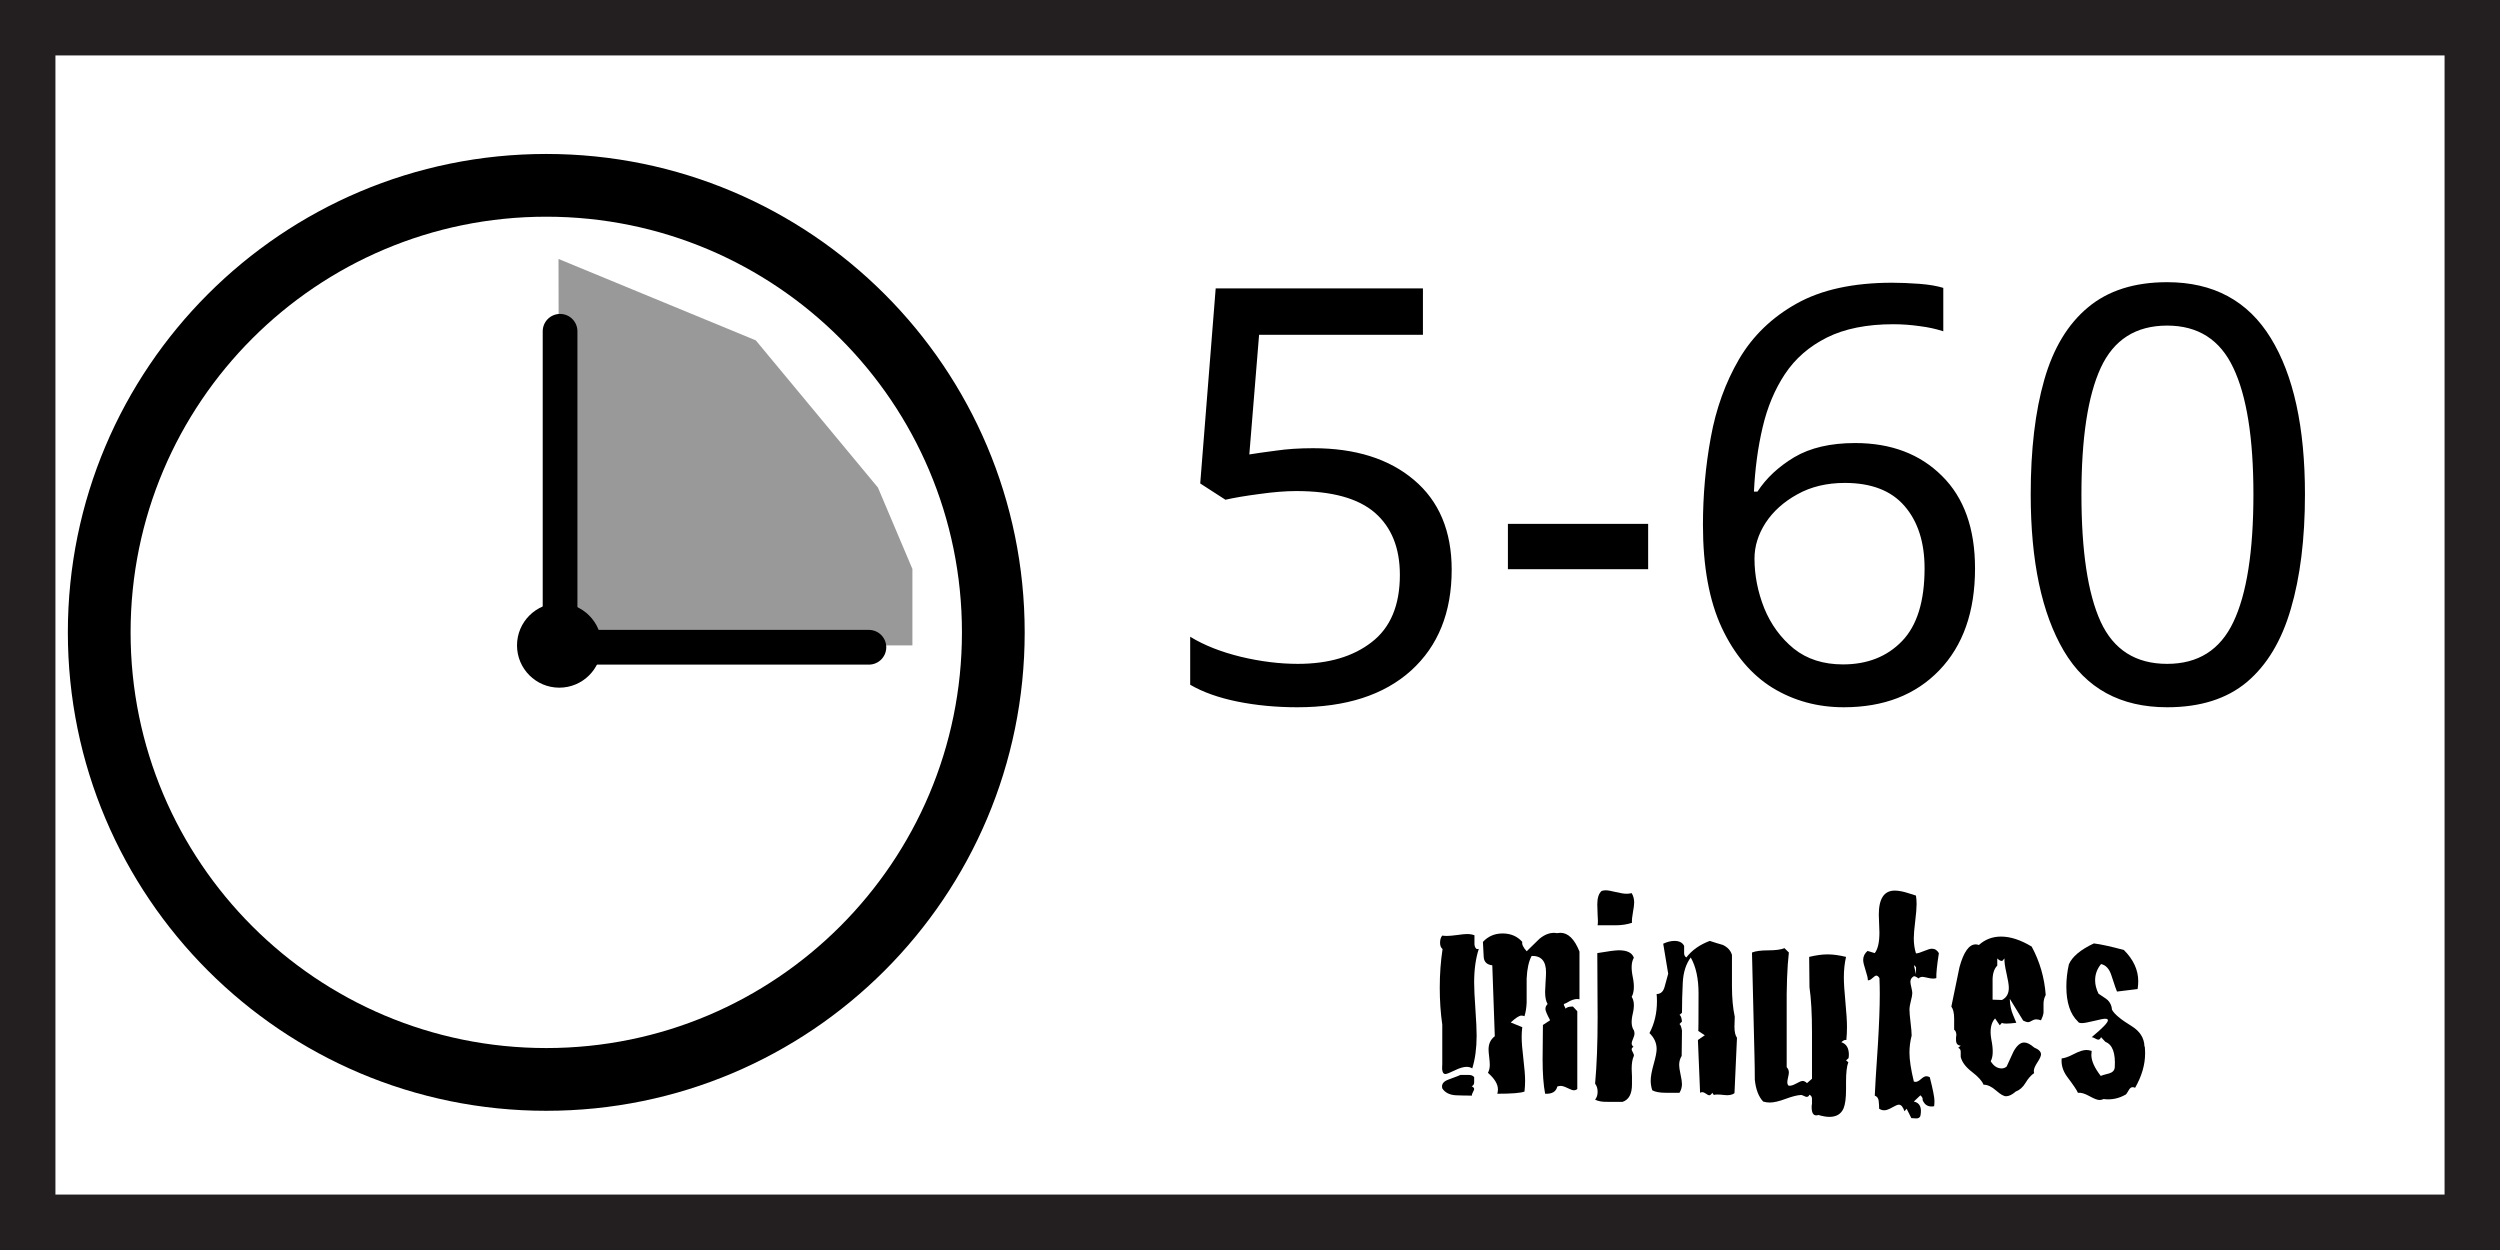
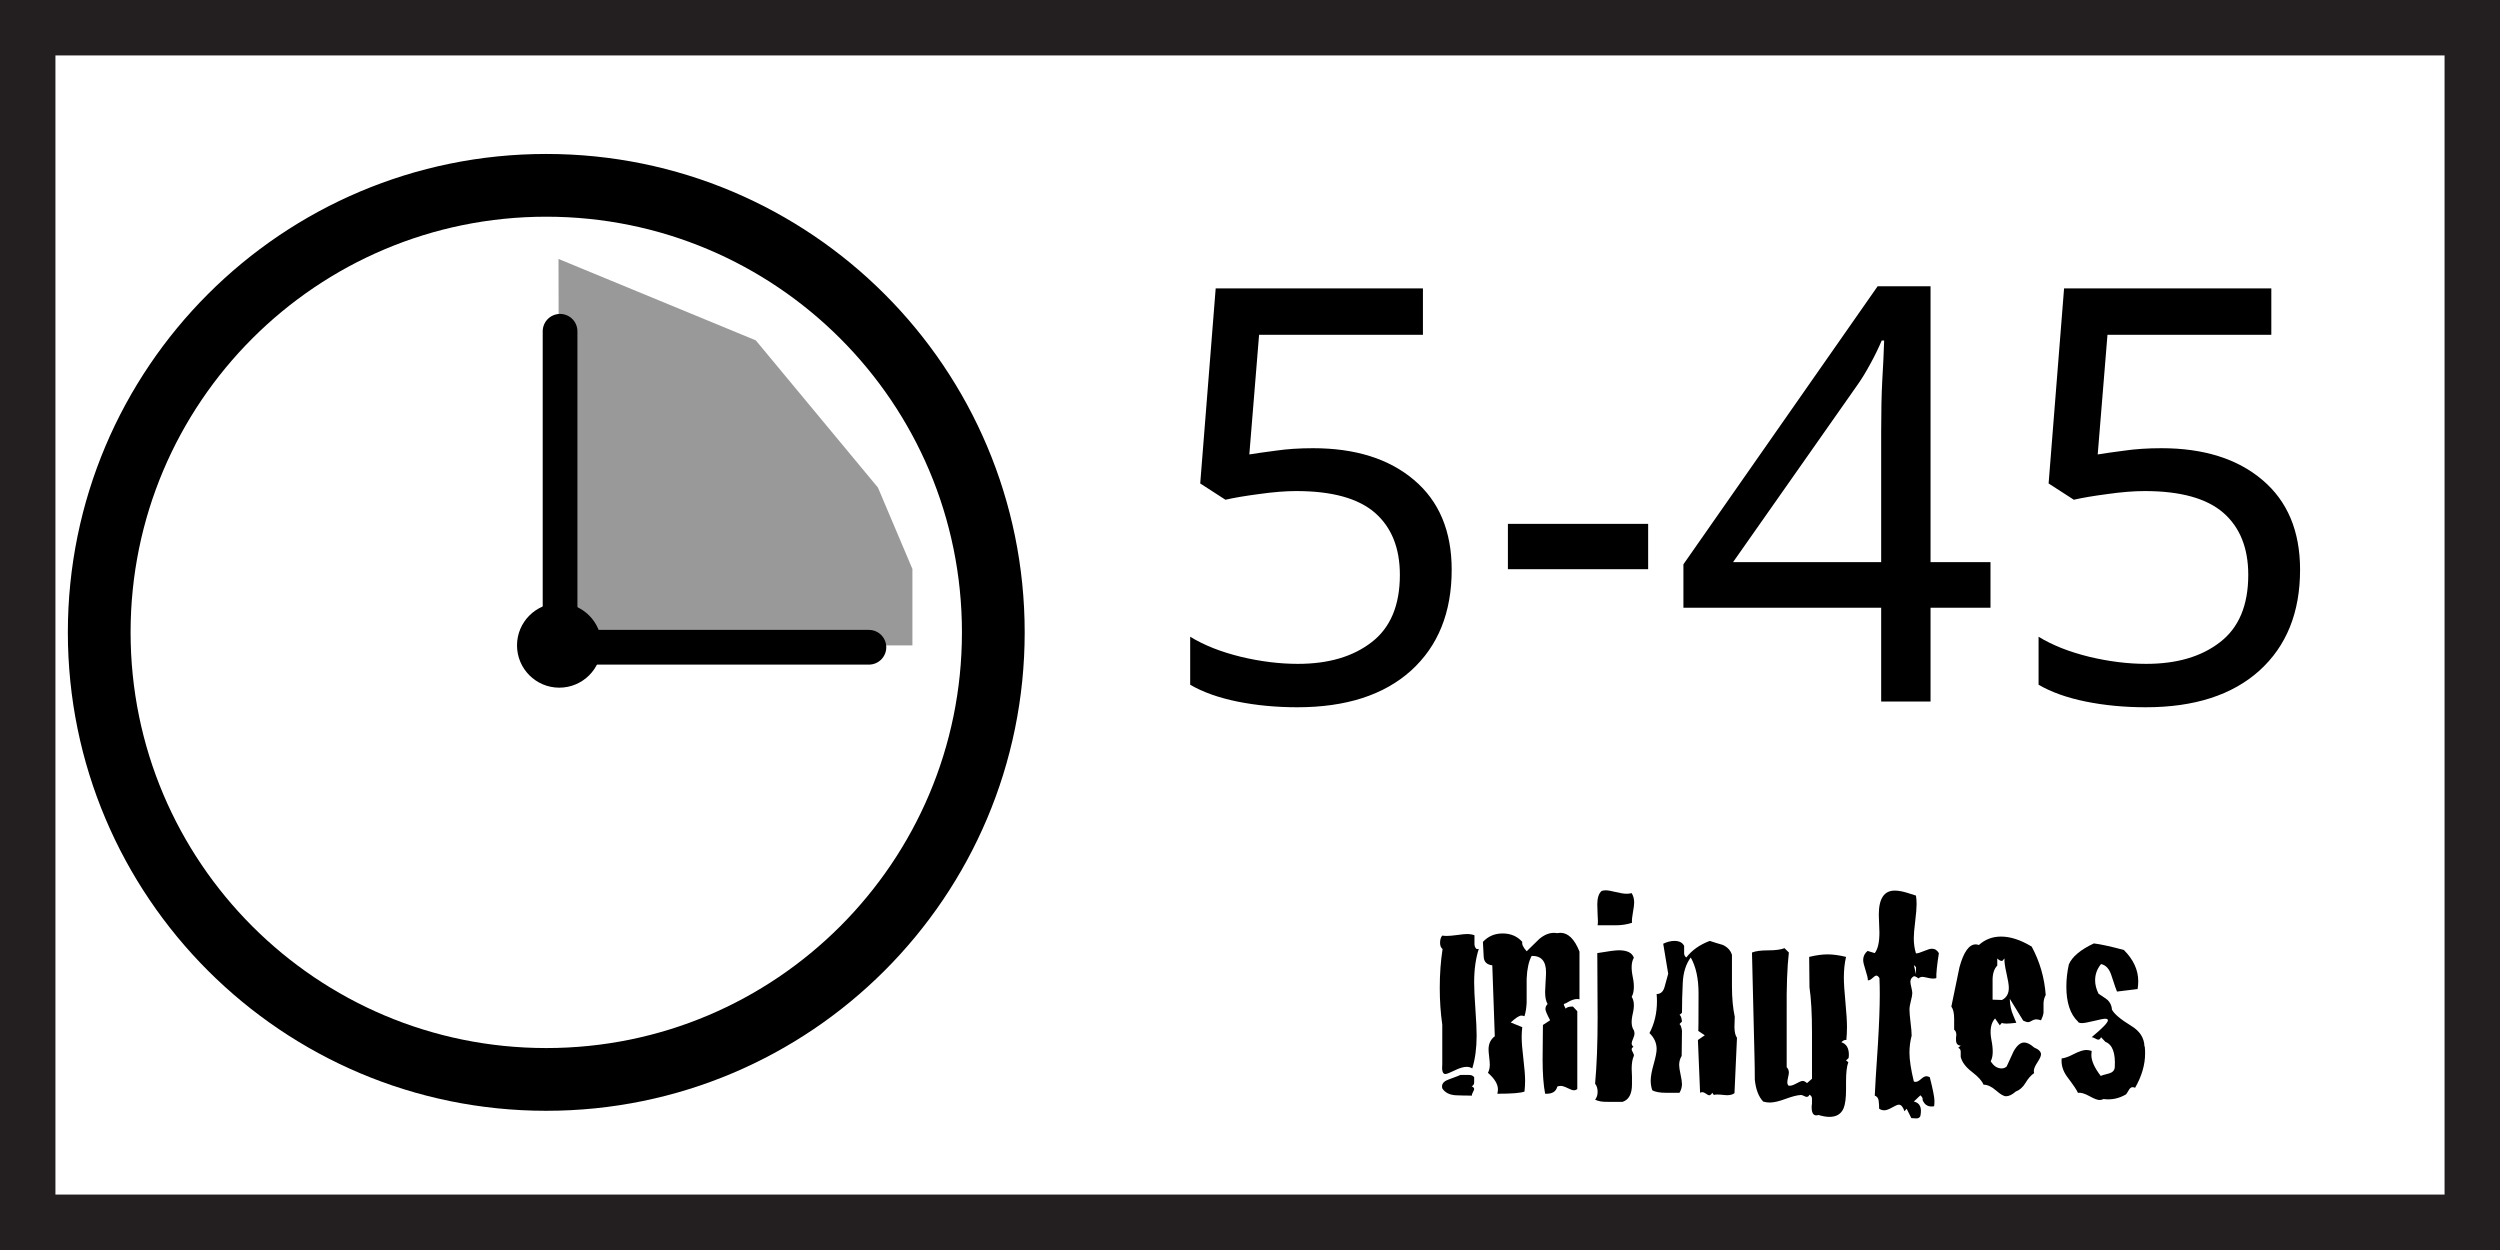
<svg xmlns="http://www.w3.org/2000/svg" version="1.1" id="Layer_1" x="0px" y="0px" width="144px" height="72px" viewBox="0 0 144 72" enable-background="new 0 0 144 72" xml:space="preserve">
  <defs id="defs1048" />
  <polygon fill="#FFFFFF" stroke="#231F20" stroke-width="6.386" points="144,72 72.342,72 0,72 0,0 68.086,0 144,0 " id="polygon1017" />
  <polygon fill="#999999" points="32.215,37.175 32.17,14.916 43.534,19.605 50.569,28.083 52.555,32.773 52.555,37.175 " id="polygon1019" />
  <circle fill="none" stroke="#000000" stroke-width="3.614" cx="31.465" cy="36.425" r="25.75" id="circle1021" />
  <circle cx="32.215" cy="37.175" r="2.435" id="circle1023" />
  <line fill="none" stroke="#000000" stroke-width="2" stroke-linecap="round" x1="32.26" y1="37.282" x2="32.26" y2="19.082" id="line1025" />
  <line fill="none" stroke="#000000" stroke-width="2" stroke-linecap="round" x1="50.049" y1="37.282" x2="31.584" y2="37.282" id="line1027" />
  <g id="g1043">
    <path d="M85.2,54.665l-0.019-0.018c-0.18,0.552-0.27,1.199-0.27,1.943c0,0.336,0.023,0.846,0.072,1.53   c0.048,0.684,0.071,1.194,0.071,1.53c0,0.72-0.084,1.35-0.252,1.89c-0.096-0.06-0.204-0.09-0.323-0.09   c-0.181,0-0.412,0.069-0.693,0.207c-0.282,0.138-0.459,0.207-0.531,0.207c-0.156,0-0.216-0.192-0.18-0.576v-2.268   c-0.097-0.673-0.145-1.38-0.145-2.124c0-0.792,0.055-1.536,0.162-2.232c-0.096-0.072-0.144-0.191-0.144-0.36   c0-0.18,0.042-0.317,0.126-0.414c0.084,0.013,0.174,0.019,0.27,0.019c0.145,0,0.345-0.019,0.604-0.054   c0.258-0.036,0.44-0.055,0.549-0.055c0.168,0,0.312,0.024,0.432,0.072c0,0.024,0,0.162,0,0.414c-0.012,0.18,0.03,0.306,0.126,0.378   H85.2z M84.912,62.045c0,0.012,0,0.108,0,0.288c0,0.12-0.048,0.198-0.145,0.234c0.097,0.048,0.145,0.102,0.145,0.161   c0,0.036-0.024,0.097-0.072,0.181s-0.066,0.15-0.054,0.198c-0.312,0-0.624-0.006-0.937-0.019c-0.359-0.023-0.618-0.155-0.773-0.396   c-0.061-0.229,0.054-0.396,0.342-0.504c0.456-0.168,0.689-0.259,0.702-0.271c0.023,0,0.168,0,0.432,0   C84.72,61.907,84.84,61.949,84.912,62.045z M90.978,57.563h0.019c-0.061-0.013-0.114-0.019-0.162-0.019   c-0.108,0-0.24,0.036-0.396,0.108c-0.181,0.107-0.301,0.168-0.36,0.18c-0.013,0.036,0.023,0.126,0.107,0.27   c0.048-0.083,0.187-0.126,0.414-0.126l0.252,0.271v4.481c-0.06,0.049-0.126,0.072-0.197,0.072c-0.072,0-0.192-0.042-0.36-0.126   s-0.3-0.126-0.396-0.126c-0.072,0-0.139,0.013-0.198,0.036c-0.072,0.3-0.307,0.438-0.702,0.414   c-0.097-0.504-0.145-1.158-0.145-1.962c0.013-1.416,0.019-2.082,0.019-1.998l0.414-0.271c-0.18-0.335-0.271-0.552-0.271-0.647   c0-0.108,0.042-0.204,0.126-0.288c-0.096-0.156-0.144-0.39-0.144-0.702c0-0.12,0.009-0.309,0.027-0.566   c0.018-0.259,0.026-0.447,0.026-0.567c0-0.636-0.276-0.948-0.828-0.937c-0.168,0.312-0.264,0.751-0.288,1.314   c0,0.456,0,0.912,0,1.368c-0.012,0.3-0.054,0.564-0.126,0.792c-0.06-0.024-0.12-0.036-0.18-0.036c-0.12,0-0.324,0.132-0.612,0.396   l0.666,0.271c-0.023,0.18-0.035,0.366-0.035,0.558c0,0.301,0.032,0.724,0.099,1.27c0.065,0.546,0.099,0.963,0.099,1.251   c0,0.216-0.012,0.426-0.036,0.63c-0.216,0.084-0.737,0.126-1.565,0.126c0.023-0.084,0.036-0.168,0.036-0.252   c0-0.3-0.192-0.618-0.576-0.954c0.072-0.132,0.107-0.288,0.107-0.468c0-0.096-0.012-0.243-0.035-0.441   c-0.024-0.198-0.036-0.345-0.036-0.44c0-0.324,0.119-0.576,0.359-0.757l-0.144-4.086c-0.312-0.035-0.478-0.197-0.495-0.485   s-0.033-0.576-0.045-0.864c0.3-0.324,0.678-0.486,1.134-0.486c0.468,0,0.847,0.162,1.134,0.486   c-0.035,0.132,0.048,0.312,0.252,0.54c0.253-0.24,0.498-0.479,0.738-0.72c0.336-0.276,0.672-0.384,1.008-0.324   c0.072-0.012,0.138-0.019,0.198-0.019c0.444,0,0.811,0.36,1.098,1.08V57.563z" id="path1029" />
    <path d="M94.11,60.821c-0.084,0.18-0.126,0.426-0.126,0.737c0,0.097,0.006,0.246,0.018,0.45c0,0.204,0,0.354,0,0.45   c0,0.552-0.18,0.888-0.54,1.008c-0.048,0-0.317,0-0.81,0c-0.336,0.012-0.594-0.03-0.774-0.126c0.096-0.12,0.145-0.27,0.145-0.45   c0-0.191-0.049-0.348-0.145-0.468c0.096-1.056,0.145-2.322,0.145-3.798c-0.013-2.652-0.019-3.894-0.019-3.726   c0.636-0.108,1.05-0.162,1.242-0.162c0.479,0,0.768,0.144,0.864,0.432c-0.145,0.24-0.165,0.609-0.063,1.107   c0.103,0.498,0.081,0.879-0.062,1.143c0.144,0.216,0.165,0.54,0.062,0.972c-0.102,0.433-0.081,0.75,0.063,0.954   c0.023,0.061,0.036,0.12,0.036,0.181c0,0.084-0.027,0.186-0.081,0.306c-0.055,0.12-0.081,0.21-0.081,0.27   c0,0.072,0.036,0.139,0.107,0.198c-0.071,0.036-0.107,0.084-0.107,0.145c0,0.035,0.023,0.096,0.072,0.18   C94.104,60.707,94.122,60.773,94.11,60.821z M94.002,53.153c-0.288,0.096-0.605,0.144-0.954,0.144c-0.636,0-0.978,0-1.025,0   c0.023-0.144,0.023-0.342,0-0.594c-0.013-0.336-0.019-0.54-0.019-0.612c0-0.372,0.084-0.63,0.252-0.773   c0.072-0.024,0.15-0.036,0.234-0.036c0.12,0,0.312,0.033,0.576,0.099c0.264,0.066,0.474,0.099,0.63,0.099   c0.096,0,0.191-0.012,0.288-0.035c0.096,0.155,0.144,0.336,0.144,0.54c0,0.12-0.024,0.309-0.071,0.566   C94.008,52.809,93.99,53.009,94.002,53.153z" id="path1031" />
    <path d="M100.05,59.777l-0.144,3.186c-0.132,0.108-0.336,0.145-0.612,0.108c-0.3-0.036-0.492-0.036-0.576,0l-0.09-0.126   c-0.06,0.096-0.12,0.144-0.18,0.144c-0.036,0-0.096-0.029-0.18-0.09c-0.084-0.06-0.156-0.09-0.216-0.09   c-0.049,0-0.091,0.012-0.127,0.036L97.8,59.903l0.396-0.271l-0.378-0.252c0.012,0.084,0.018-0.636,0.018-2.16   c0-0.852-0.149-1.542-0.449-2.069c-0.276,0.372-0.43,0.854-0.459,1.448c-0.03,0.595-0.046,1.174-0.046,1.737l-0.144,0.126   c0.072,0.024,0.12,0.15,0.144,0.378l-0.144,0.145c0.06,0.036,0.108,0.162,0.144,0.378l-0.018,1.458   c-0.096,0.156-0.144,0.33-0.144,0.521c0,0.12,0.026,0.304,0.08,0.549c0.055,0.246,0.081,0.43,0.081,0.55   c0,0.18-0.048,0.348-0.144,0.504c-0.012,0-0.264,0-0.756,0c-0.372,0-0.643-0.048-0.811-0.145c-0.06-0.18-0.09-0.365-0.09-0.558   c0-0.228,0.057-0.543,0.171-0.945c0.114-0.401,0.171-0.692,0.171-0.873c0-0.348-0.138-0.653-0.413-0.918   c0.287-0.54,0.432-1.151,0.432-1.836c0-0.132-0.006-0.27-0.019-0.414c0.24,0,0.396-0.149,0.469-0.45   c0.119-0.455,0.186-0.695,0.197-0.72l-0.287-1.728c0.228-0.108,0.443-0.162,0.647-0.162c0.276,0,0.462,0.096,0.558,0.288   c0,0.023,0,0.144,0,0.359c-0.012,0.145,0.03,0.246,0.126,0.307c0.324-0.42,0.774-0.738,1.351-0.954   c0.252,0.084,0.504,0.162,0.756,0.233c0.276,0.133,0.45,0.324,0.522,0.576c0,0.601,0,1.206,0,1.818c0,0.66,0.054,1.242,0.161,1.746   l-0.018,0.576C99.906,59.435,99.954,59.646,100.05,59.777z" id="path1033" />
    <path d="M106.476,61.199h-0.018c-0.084,0.228-0.126,0.594-0.126,1.098c0,0.048,0,0.123,0,0.226c0,0.102,0,0.177,0,0.225   c0,0.504-0.048,0.87-0.145,1.098c-0.144,0.324-0.414,0.486-0.81,0.486c-0.18,0-0.391-0.036-0.63-0.108   c-0.265,0.084-0.396-0.065-0.396-0.449c0-0.072,0.006-0.139,0.019-0.198c0-0.013,0-0.108,0-0.288c0-0.108-0.049-0.186-0.145-0.234   c-0.036,0.084-0.09,0.126-0.162,0.126c-0.035,0-0.093-0.021-0.171-0.062s-0.141-0.057-0.188-0.045   c-0.204,0.012-0.492,0.087-0.864,0.225s-0.672,0.207-0.9,0.207c-0.12,0-0.246-0.018-0.378-0.054   c-0.264-0.276-0.426-0.696-0.485-1.26c0-0.456-0.007-0.912-0.019-1.368l-0.144-5.958c0.204-0.084,0.516-0.126,0.936-0.126   s0.732-0.042,0.937-0.126l0.252,0.252c-0.097,0.84-0.139,1.974-0.126,3.401c0,1.969,0,3.036,0,3.204   c0.084,0.084,0.126,0.187,0.126,0.307c0,0.06-0.016,0.152-0.045,0.278c-0.03,0.126-0.045,0.22-0.045,0.279   c0,0.084,0.023,0.15,0.071,0.198c0.108,0.024,0.252-0.016,0.433-0.117c0.18-0.102,0.306-0.153,0.378-0.153   c0.084,0,0.168,0.042,0.252,0.126l0.288-0.252c0-0.096,0-0.99,0-2.682c0-1.068-0.049-1.932-0.145-2.592l-0.018-1.746   c0.396-0.096,0.75-0.145,1.062-0.145c0.312,0,0.666,0.049,1.062,0.145c-0.084,0.359-0.126,0.756-0.126,1.188   c0,0.312,0.029,0.783,0.09,1.413c0.06,0.63,0.09,1.107,0.09,1.432c0,0.264-0.012,0.516-0.036,0.756   c-0.084-0.024-0.18,0.018-0.288,0.126c0.288,0.096,0.433,0.336,0.433,0.72c0,0.061-0.007,0.126-0.019,0.198l-0.144,0.126   L106.476,61.199z" id="path1035" />
    <path d="M111.677,54.899v0.018c-0.107,0.684-0.155,1.158-0.144,1.422c-0.108,0.036-0.246,0.036-0.414,0   c-0.216-0.048-0.342-0.072-0.378-0.072c-0.096,0-0.174,0.03-0.234,0.091c-0.132-0.097-0.222-0.139-0.27-0.126   c-0.132,0.071-0.198,0.18-0.198,0.323c0,0.061,0.019,0.165,0.054,0.315c0.036,0.15,0.055,0.261,0.055,0.333   c0,0.096-0.027,0.246-0.081,0.45s-0.081,0.372-0.081,0.504c0,0.156,0.021,0.402,0.062,0.737c0.042,0.337,0.063,0.589,0.063,0.757   c-0.084,0.323-0.126,0.654-0.126,0.989c0,0.408,0.084,0.961,0.252,1.656c0.036,0.013,0.072,0.019,0.108,0.019   c0.083,0,0.186-0.055,0.306-0.162c0.12-0.108,0.222-0.162,0.306-0.162c0.061,0,0.126,0.018,0.198,0.054   c0.18,0.708,0.27,1.164,0.27,1.368c0,0.096-0.006,0.198-0.018,0.306c-0.324,0.061-0.546-0.06-0.666-0.359   c0.023-0.084-0.018-0.175-0.126-0.271l-0.378,0.36c0.348,0.072,0.474,0.348,0.378,0.828c-0.036,0.096-0.114,0.144-0.234,0.144   c-0.204-0.012-0.3-0.018-0.288-0.018l-0.27-0.54l-0.126,0.144c-0.084-0.252-0.192-0.378-0.324-0.378   c-0.072,0-0.201,0.054-0.387,0.162c-0.187,0.108-0.339,0.162-0.459,0.162c-0.097,0-0.192-0.03-0.288-0.09   c0-0.145-0.009-0.295-0.027-0.45c-0.018-0.156-0.093-0.258-0.225-0.306c0.012-0.372,0.072-1.351,0.18-2.935   c0.072-1.199,0.108-2.172,0.108-2.916c0-0.312-0.007-0.618-0.019-0.918c-0.06-0.096-0.12-0.144-0.18-0.144   c-0.048,0-0.123,0.048-0.225,0.144c-0.103,0.097-0.189,0.139-0.262,0.126c0-0.12-0.045-0.314-0.135-0.585   c-0.09-0.27-0.135-0.465-0.135-0.585c0-0.204,0.084-0.378,0.252-0.521l0.414,0.126c0.18-0.229,0.27-0.624,0.27-1.188   c0-0.108-0.006-0.279-0.018-0.513c-0.012-0.234-0.018-0.405-0.018-0.514c0-0.924,0.306-1.386,0.918-1.386   c0.228,0,0.504,0.054,0.827,0.162l0.396,0.126c0.023,0.156,0.036,0.318,0.036,0.486c0,0.228-0.027,0.561-0.081,0.999   c-0.054,0.438-0.081,0.759-0.081,0.963c0,0.324,0.042,0.618,0.126,0.882c0.096,0,0.249-0.045,0.459-0.135s0.362-0.135,0.459-0.135   C111.449,54.647,111.581,54.731,111.677,54.899z M110.363,56.123v-0.414l-0.126-0.126L110.363,56.123z" id="path1037" />
    <path d="M117.833,57.311c-0.084,0.156-0.126,0.324-0.126,0.505c0,0.18,0,0.354,0,0.521c-0.024,0.145-0.072,0.288-0.145,0.432   c-0.107-0.035-0.197-0.054-0.27-0.054c-0.084,0-0.171,0.027-0.261,0.081s-0.159,0.081-0.207,0.081c-0.072,0-0.168-0.029-0.288-0.09   l-0.774-1.26c0.012,0.359,0.078,0.678,0.198,0.954c0.06,0.144,0.12,0.287,0.18,0.432c-0.492,0.061-0.768,0.061-0.828,0   l-0.126,0.144l-0.27-0.396c-0.24,0.264-0.312,0.666-0.216,1.206c0.119,0.588,0.107,1.008-0.036,1.26   c0.168,0.276,0.378,0.414,0.63,0.414c0.108,0,0.204-0.036,0.288-0.108c0.132-0.288,0.264-0.575,0.396-0.863   c0.192-0.349,0.396-0.522,0.612-0.522c0.168,0,0.36,0.097,0.576,0.288c0.264,0.108,0.396,0.24,0.396,0.396   c0,0.096-0.068,0.249-0.206,0.459c-0.139,0.21-0.207,0.375-0.207,0.494c0,0.049,0.006,0.091,0.018,0.126   c-0.18,0.12-0.345,0.307-0.495,0.559s-0.339,0.42-0.567,0.504c-0.204,0.18-0.39,0.27-0.558,0.27c-0.132,0-0.324-0.11-0.576-0.333   c-0.252-0.222-0.492-0.333-0.72-0.333c-0.084-0.216-0.306-0.461-0.666-0.737s-0.576-0.564-0.648-0.864c0,0.024,0-0.072,0-0.288   c0-0.12-0.048-0.198-0.144-0.234l0.144-0.126c-0.18-0.012-0.27-0.119-0.27-0.323c0-0.024,0-0.072,0-0.145   c0.012-0.06,0.018-0.107,0.018-0.144c0-0.145-0.042-0.246-0.126-0.307v-0.63c0-0.323-0.054-0.558-0.161-0.702   c0.155-0.756,0.312-1.512,0.468-2.268c0.239-0.876,0.552-1.314,0.936-1.314c0.061,0,0.12,0.013,0.181,0.036   c0.359-0.323,0.785-0.485,1.277-0.485c0.54,0,1.128,0.191,1.765,0.576C117.491,55.385,117.761,56.315,117.833,57.311z    M115.457,55.205l-0.126,0.144c-0.084,0.013-0.18-0.035-0.288-0.144v0.414c-0.192,0.192-0.282,0.498-0.27,0.918   c0,0.72,0,1.068,0,1.044l0.539,0.018c0.265-0.132,0.396-0.365,0.396-0.701c0-0.168-0.045-0.447-0.135-0.838   C115.484,55.67,115.445,55.385,115.457,55.205z" id="path1039" />
    <path d="M123.521,60.281h0.019c0.012,0.132,0.018,0.264,0.018,0.396c0,0.648-0.192,1.309-0.576,1.98   c-0.048-0.024-0.096-0.036-0.144-0.036c-0.084,0-0.156,0.054-0.216,0.162c-0.084,0.144-0.139,0.228-0.162,0.252   c-0.408,0.24-0.84,0.33-1.296,0.27c-0.072,0.036-0.15,0.055-0.234,0.055c-0.12,0-0.314-0.075-0.585-0.226   c-0.27-0.149-0.489-0.213-0.657-0.188c-0.048-0.132-0.258-0.444-0.63-0.937c-0.24-0.336-0.342-0.684-0.306-1.044   c0.168-0.012,0.401-0.096,0.702-0.252c0.3-0.155,0.54-0.234,0.72-0.234c0.096,0,0.198,0.019,0.306,0.055   c-0.012,0.084-0.018,0.162-0.018,0.233c0,0.337,0.18,0.738,0.54,1.206c0.036-0.023,0.198-0.071,0.485-0.144   c0.204-0.06,0.312-0.18,0.324-0.36c0.048-0.815-0.132-1.302-0.54-1.458l-0.252-0.27c-0.036,0.096-0.09,0.144-0.162,0.144   c-0.036,0-0.096-0.023-0.18-0.071s-0.15-0.072-0.198-0.072c0.624-0.516,0.937-0.84,0.937-0.973c0-0.06-0.055-0.09-0.162-0.09   c-0.084,0-0.297,0.042-0.639,0.126c-0.343,0.084-0.573,0.126-0.693,0.126c-0.132,0-0.21-0.029-0.234-0.09   c-0.443-0.42-0.666-1.092-0.666-2.016c0-0.42,0.048-0.847,0.145-1.278c0.191-0.443,0.672-0.846,1.439-1.206   c0.396,0.048,0.973,0.174,1.729,0.378c0.552,0.553,0.828,1.152,0.828,1.8c0,0.145-0.013,0.295-0.036,0.45l-1.188,0.145   c-0.024-0.036-0.132-0.349-0.324-0.937c-0.119-0.371-0.317-0.588-0.594-0.647c-0.228,0.276-0.342,0.588-0.342,0.936   c0,0.252,0.065,0.511,0.198,0.774c0.312,0.204,0.485,0.324,0.521,0.359c0.156,0.156,0.24,0.343,0.252,0.559   c0.132,0.252,0.504,0.563,1.116,0.936C123.257,59.394,123.509,59.789,123.521,60.281z" id="path1041" />
  </g>
  <text xml:space="preserve" style="font-style:normal;font-variant:normal;font-weight:normal;font-stretch:normal;font-size:33.333px;line-height:1.25;font-family:Fredoka;-inkscape-font-specification:'Fredoka, Normal';font-variant-ligatures:normal;font-variant-caps:normal;font-variant-numeric:normal;font-feature-settings:normal;text-align:start;letter-spacing:0px;word-spacing:0px;writing-mode:lr-tb;text-anchor:start;fill:#000000;fill-opacity:1;stroke:none" x="66.462" y="40.41" id="text1597">
-     <tspan id="tspan1595" x="66.462" y="40.41">5-60</tspan>
+     <tspan id="tspan1595" x="66.462" y="40.41">5-45</tspan>
  </text>
</svg>
